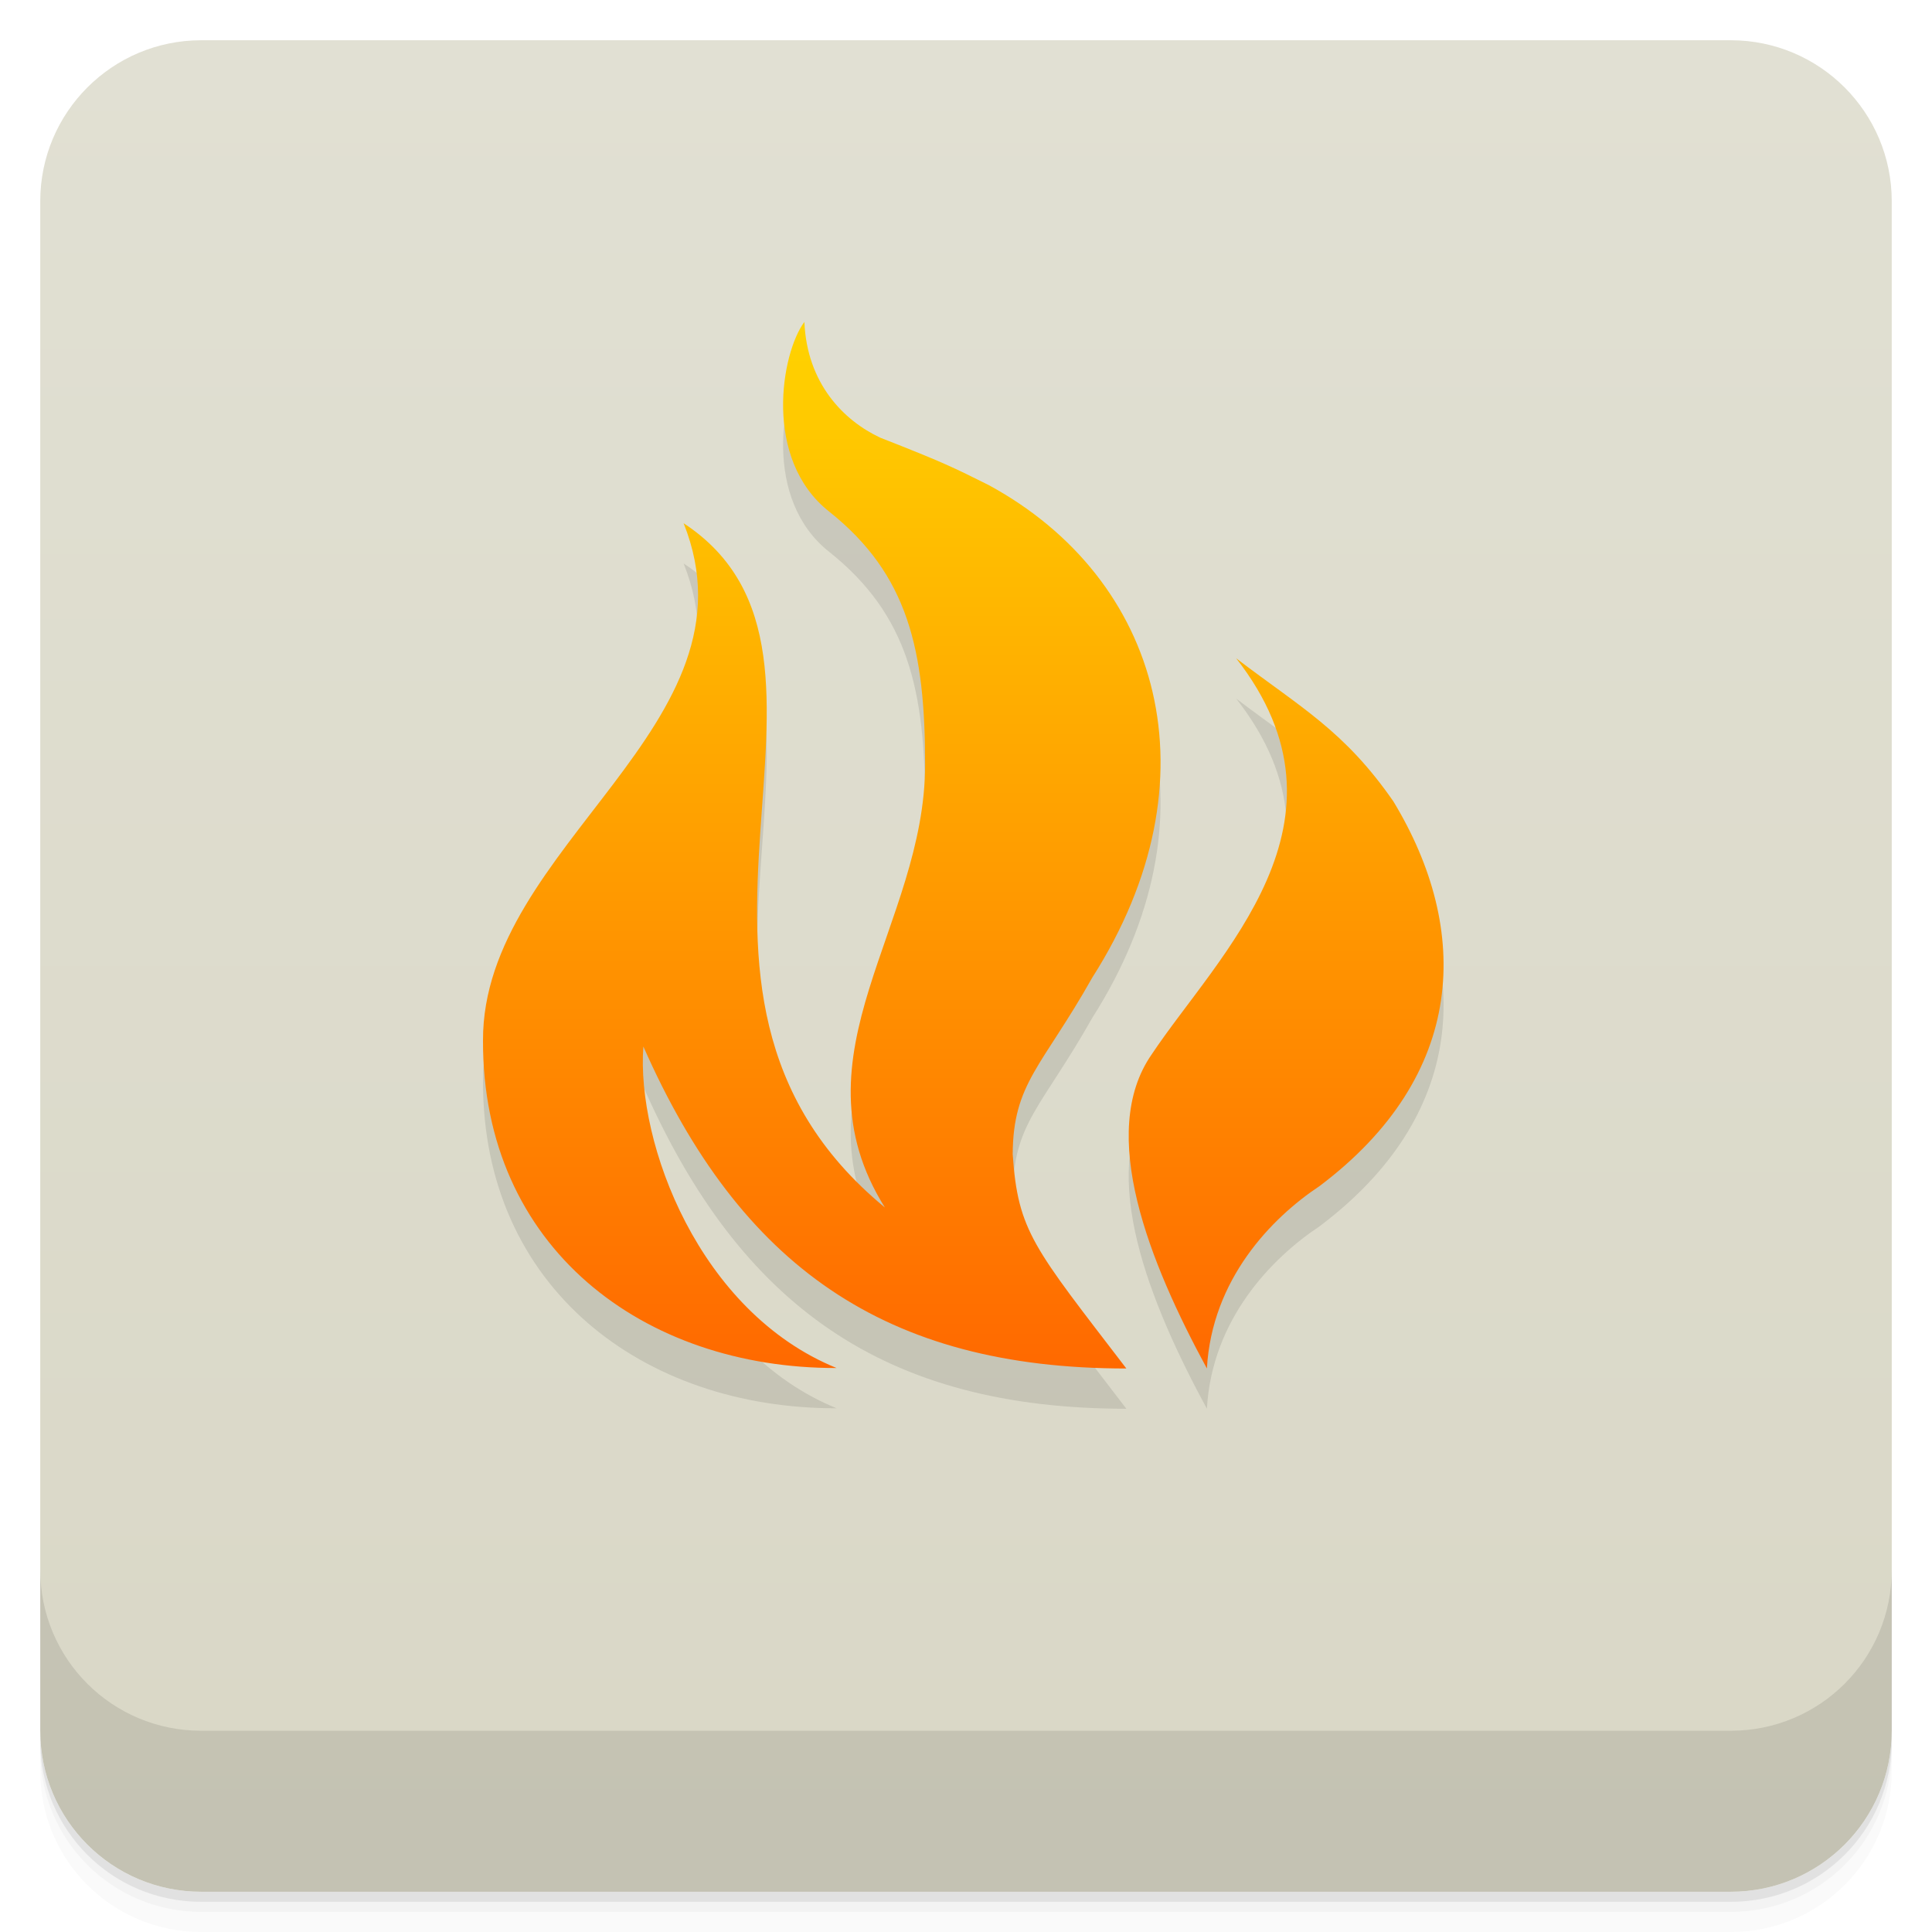
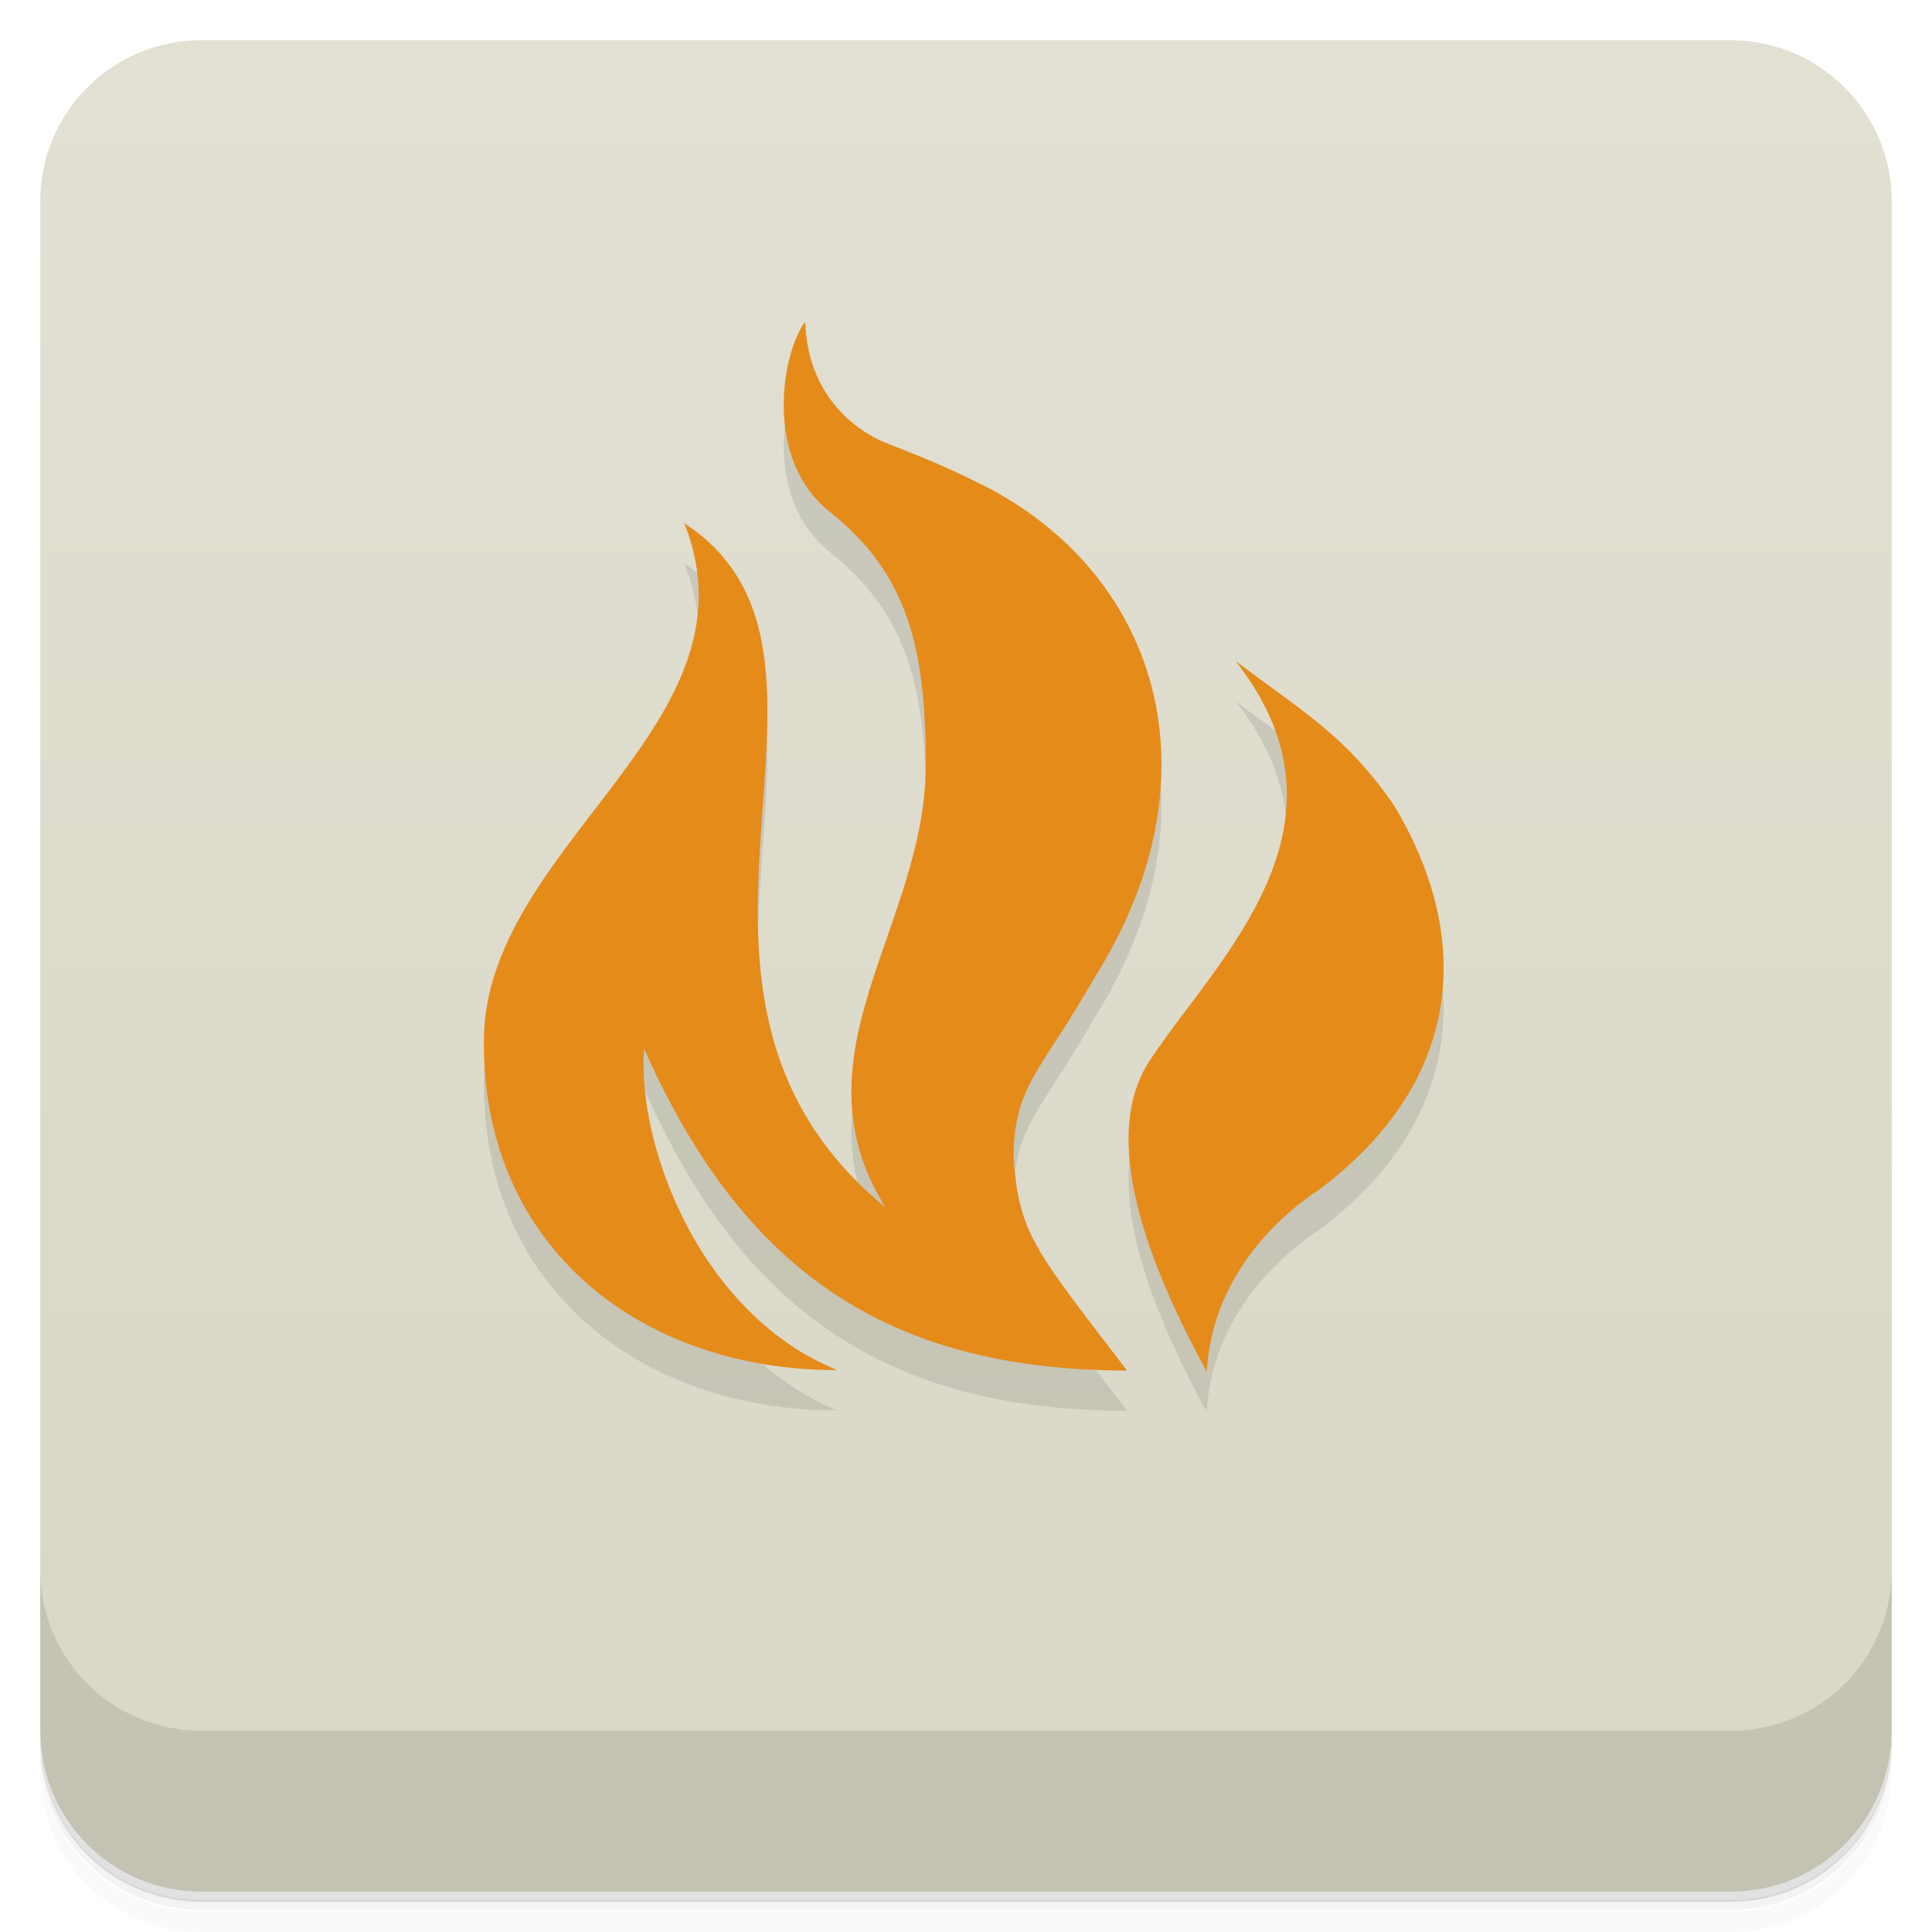
<svg xmlns="http://www.w3.org/2000/svg" version="1.1" viewBox="0 0 48 48">
  <defs>
    <linearGradient id="bg" x2="0" y1="1" y2="47" gradientUnits="userSpaceOnUse">
      <stop style="stop-color:#e1e0d3" offset="0" />
      <stop style="stop-color:#d9d7c6" offset="1" />
    </linearGradient>
-     <linearGradient id="linear0" x2="0" y1="844.09" y2="-176.38" gradientTransform="matrix(.035539 0 0 .031358 10.3 7.5298)" gradientUnits="userSpaceOnUse">
-       <stop style="stop-color:#ff6900" offset="0" />
-       <stop style="stop-color:#ffec00" offset="1" />
-     </linearGradient>
  </defs>
-   <path d="m1 43v0.25c0 2.216 1.784 4 4 4h38c2.216 0 4-1.784 4-4v-0.25c0 2.216-1.784 4-4 4h-38c-2.216 0-4-1.784-4-4zm0 0.5v0.5c0 2.216 1.784 4 4 4h38c2.216 0 4-1.784 4-4v-0.5c0 2.216-1.784 4-4 4h-38c-2.216 0-4-1.784-4-4z" style="opacity:.02" />
-   <path d="m1 43.25v0.25c0 2.216 1.784 4 4 4h38c2.216 0 4-1.784 4-4v-0.25c0 2.216-1.784 4-4 4h-38c-2.216 0-4-1.784-4-4z" style="opacity:.05" />
-   <path d="m1 43v0.25c0 2.216 1.784 4 4 4h38c2.216 0 4-1.784 4-4v-0.25c0 2.216-1.784 4-4 4h-38c-2.216 0-4-1.784-4-4z" style="opacity:.1" />
+   <path d="m1 43v0.25c0 2.22 1.78 4 4 4h38c2.22 0 4-1.78 4-4v-0.25c0 2.22-1.78 4-4 4h-38c-2.22 0-4-1.78-4-4zm0 0.5v0.5c0 2.22 1.78 4 4 4h38c2.22 0 4-1.78 4-4v-0.5c0 2.22-1.78 4-4 4h-38c-2.22 0-4-1.78-4-4z" style="opacity:.02" />
+   <path d="m1 43.2v0.25c0 2.22 1.78 4 4 4h38c2.22 0 4-1.78 4-4v-0.25c0 2.22-1.78 4-4 4h-38c-2.22 0-4-1.78-4-4z" style="opacity:.05" />
+   <path d="m1 43v0.25c0 2.22 1.78 4 4 4h38c2.22 0 4-1.78 4-4v-0.25c0 2.22-1.78 4-4 4h-38c-2.22 0-4-1.78-4-4z" style="opacity:.1" />
  <rect x="1" y="1" width="46" height="46" rx="4" style="fill:url(#bg)" />
-   <path d="m1 39v4c0 2.216 1.784 4 4 4h38c2.216 0 4-1.784 4-4v-4c0 2.216-1.784 4-4 4h-38c-2.216 0-4-1.784-4-4z" style="opacity:.1" />
-   <path d="m19.984 8.999c-0.574 0.77-1.039 3.41 0.621 4.715 1.961 1.563 2.379 3.441 2.379 6.285 0 4-3.379 7.203-1 11-6.641-5.469 0.051-13.676-5-17 2 5-5 8-4.984 12.852-0.016 5.148 3.984 8.148 8.785 8.137-3.422-1.391-4.977-5.59-4.801-7.988 2.406 5.453 6 8 12 8-2.313-3.02-2.691-3.402-2.824-5.324 0.012-1.773 0.727-2.168 1.977-4.387 3.145-4.934 1.707-9.914-2.574-12.238-0.871-0.434-1.105-0.555-2.691-1.176-0.914-0.426-1.824-1.352-1.887-2.875m10.727 8.355c3.172 4.059-0.441 7.355-2.098 9.84-1.359 1.953-0.051 5.184 1.371 7.805 0.125-2.215 1.602-3.738 2.797-4.531 3.66-2.754 3.777-6.355 1.836-9.559-1.219-1.758-2.297-2.328-3.906-3.555" style="opacity:.1" />
-   <path d="m19.984 7.999c-0.574 0.77-1.039 3.41 0.621 4.715 1.961 1.563 2.379 3.441 2.379 6.285 0 4-3.379 7.203-1 11-6.641-5.469 0.051-13.676-5-17 2 5-5 8-4.984 12.852-0.016 5.148 3.984 8.148 8.785 8.137-3.422-1.391-4.977-5.59-4.801-7.988 2.406 5.453 6 8 12 8-2.313-3.02-2.691-3.402-2.824-5.324 0.012-1.773 0.727-2.168 1.977-4.387 3.145-4.934 1.707-9.914-2.574-12.238-0.871-0.434-1.105-0.555-2.691-1.176-0.914-0.426-1.824-1.352-1.887-2.875m10.727 8.355c3.172 4.059-0.441 7.355-2.098 9.84-1.359 1.953-0.051 5.184 1.371 7.805 0.125-2.215 1.602-3.738 2.797-4.531 3.66-2.754 3.777-6.355 1.836-9.559-1.219-1.758-2.297-2.328-3.906-3.555" style="fill:url(#linear0)" />
+   <path d="m1 39v4c0 2.22 1.78 4 4 4h38c2.22 0 4-1.78 4-4v-4c0 2.22-1.78 4-4 4h-38c-2.22 0-4-1.78-4-4z" style="opacity:.1" />
+   <path d="m20 9c-0.574 0.77-1.04 3.41 0.621 4.72 1.96 1.56 2.38 3.44 2.38 6.28 0 4-3.38 7.2-1 11-6.64-5.47 0.051-13.7-5-17 2 5-5 8-4.98 12.9-0.016 5.15 3.98 8.15 8.78 8.14-3.42-1.39-4.98-5.59-4.8-7.99 2.41 5.45 6 8 12 8-2.31-3.02-2.69-3.4-2.82-5.32 0.012-1.77 0.727-2.17 1.98-4.39 3.14-4.93 1.71-9.91-2.57-12.2-0.871-0.434-1.1-0.555-2.69-1.18-0.914-0.426-1.82-1.35-1.89-2.88m10.7 8.36c3.17 4.06-0.441 7.36-2.1 9.84-1.36 1.95-0.051 5.18 1.37 7.8 0.125-2.22 1.6-3.74 2.8-4.53 3.66-2.75 3.78-6.36 1.84-9.56-1.22-1.76-2.3-2.33-3.91-3.56" style="opacity:.1" />
+   <path d="m20 8c-0.574 0.77-1.04 3.41 0.621 4.72 1.96 1.56 2.38 3.44 2.38 6.28 0 4-3.38 7.2-1 11-6.64-5.47 0.051-13.7-5-17 2 5-5 8-4.98 12.9-0.016 5.15 3.98 8.15 8.78 8.14-3.42-1.39-4.98-5.59-4.8-7.99 2.41 5.45 6 8 12 8-2.31-3.02-2.69-3.4-2.82-5.32 0.012-1.77 0.727-2.17 1.98-4.39 3.14-4.93 1.71-9.91-2.57-12.2-0.871-0.434-1.1-0.555-2.69-1.18-0.914-0.426-1.82-1.35-1.89-2.88m10.7 8.36c3.17 4.06-0.441 7.36-2.1 9.84-1.36 1.95-0.051 5.18 1.37 7.8 0.125-2.22 1.6-3.74 2.8-4.53 3.66-2.75 3.78-6.36 1.84-9.56-1.22-1.76-2.3-2.33-3.91-3.56" style="fill:#e58b1a" />
</svg>
